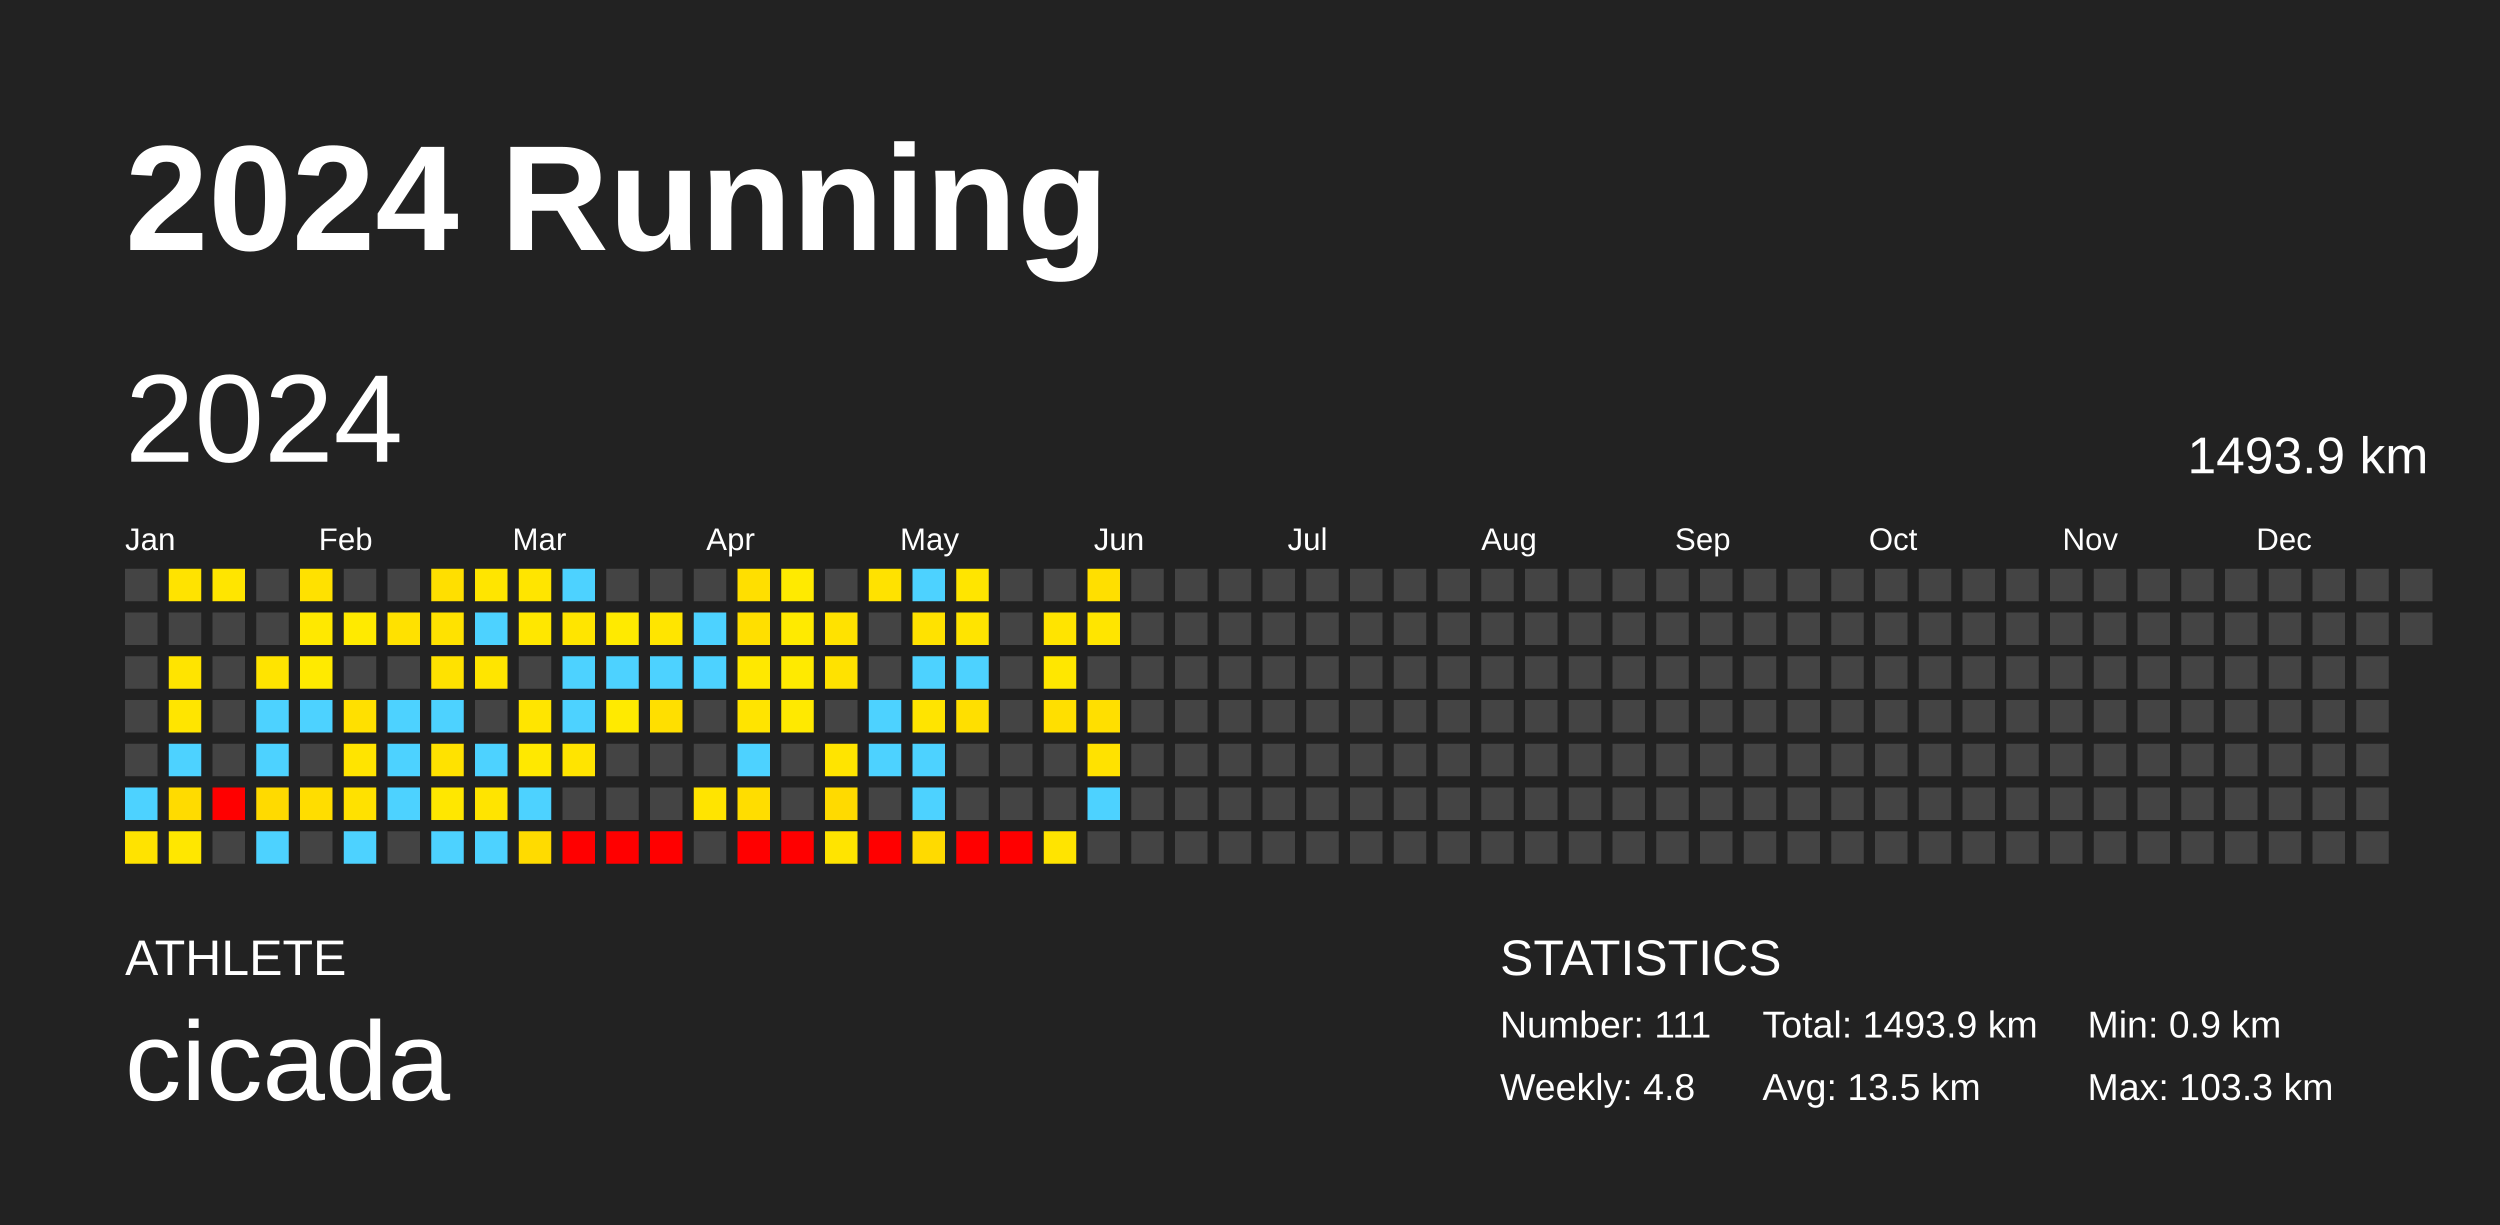
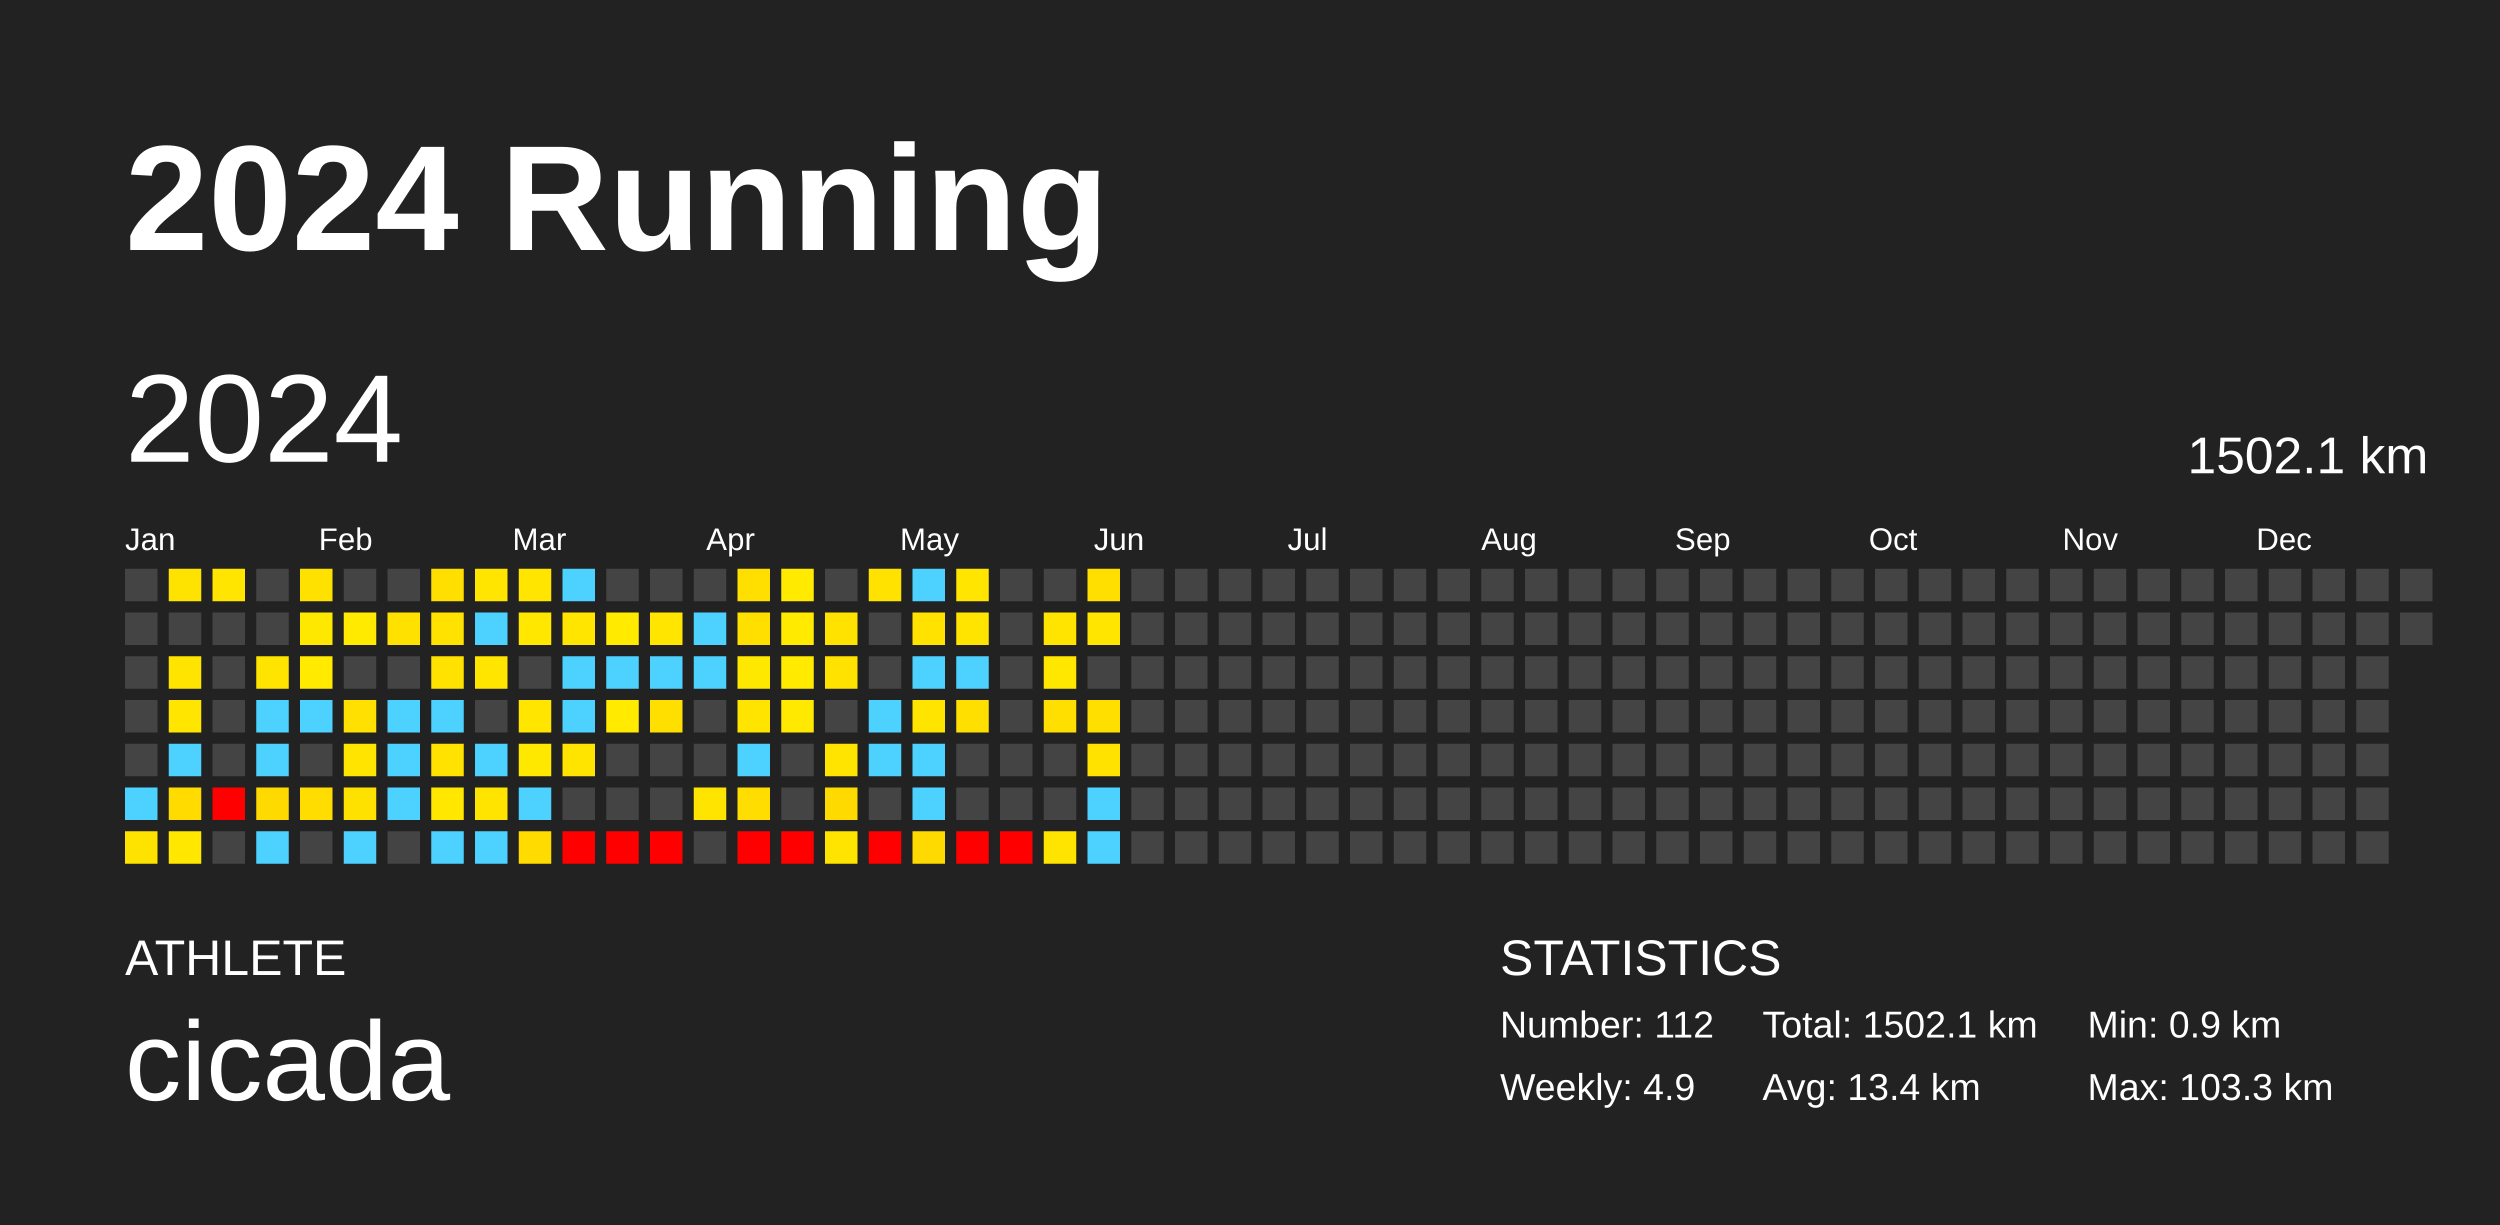
<svg xmlns="http://www.w3.org/2000/svg" baseProfile="full" height="98mm" version="1.1" viewBox="0,0,200,98" width="200mm">
  <defs />
  <rect fill="#222222" height="98" width="200" x="0" y="0" />
  <text fill="#FFFFFF" style="font-size:12px; font-family:Arial; font-weight:bold;" x="10" y="20">2024 Running</text>
  <text fill="#FFFFFF" style="font-size:4px; font-family:Arial" x="10" y="78">ATHLETE</text>
  <text fill="#FFFFFF" style="font-size:9px; font-family:Arial" x="10" y="88">cicada</text>
  <text fill="#FFFFFF" style="font-size:4px; font-family:Arial" x="120" y="78">STATISTICS</text>
-   <text fill="#FFFFFF" style="font-size:3px; font-family:Arial" x="120" y="83">Number: 111</text>
-   <text fill="#FFFFFF" style="font-size:3px; font-family:Arial" x="120" y="88">Weekly: 4.8</text>
-   <text fill="#FFFFFF" style="font-size:3px; font-family:Arial" x="141" y="83">Total: 1493.9 km</text>
-   <text fill="#FFFFFF" style="font-size:3px; font-family:Arial" x="141" y="88">Avg: 13.5 km</text>
+   <text fill="#FFFFFF" style="font-size:3px; font-family:Arial" x="120" y="83">Number: 112</text>
+   <text fill="#FFFFFF" style="font-size:3px; font-family:Arial" x="120" y="88">Weekly: 4.9</text>
+   <text fill="#FFFFFF" style="font-size:3px; font-family:Arial" x="141" y="83">Total: 1502.1 km</text>
+   <text fill="#FFFFFF" style="font-size:3px; font-family:Arial" x="141" y="88">Avg: 13.4 km</text>
  <text fill="#FFFFFF" style="font-size:3px; font-family:Arial" x="167" y="83">Min: 0.9 km</text>
  <text fill="#FFFFFF" style="font-size:3px; font-family:Arial" x="167" y="88">Max: 103.3 km</text>
  <text dominant-baseline="hanging" fill="#FFFFFF" style="font-size:10.0px; font-family:Arial;" x="10" y="30">2024</text>
-   <text dominant-baseline="hanging" fill="#FFFFFF" style="font-size:4.125px; font-family:Arial;" x="175" y="35">1493.9 km</text>
+   <text dominant-baseline="hanging" fill="#FFFFFF" style="font-size:4.125px; font-family:Arial;" x="175" y="35">1502.1 km</text>
  <text fill="#FFFFFF" style="font-size:2.5px; font-family:Arial" x="10.0" y="44">Jan</text>
  <text fill="#FFFFFF" style="font-size:2.5px; font-family:Arial" x="25.5" y="44">Feb</text>
  <text fill="#FFFFFF" style="font-size:2.5px; font-family:Arial" x="41.0" y="44">Mar</text>
  <text fill="#FFFFFF" style="font-size:2.5px; font-family:Arial" x="56.5" y="44">Apr</text>
  <text fill="#FFFFFF" style="font-size:2.5px; font-family:Arial" x="72.0" y="44">May</text>
  <text fill="#FFFFFF" style="font-size:2.5px; font-family:Arial" x="87.5" y="44">Jun</text>
  <text fill="#FFFFFF" style="font-size:2.5px; font-family:Arial" x="103.0" y="44">Jul</text>
  <text fill="#FFFFFF" style="font-size:2.5px; font-family:Arial" x="118.5" y="44">Aug</text>
  <text fill="#FFFFFF" style="font-size:2.5px; font-family:Arial" x="134.0" y="44">Sep</text>
  <text fill="#FFFFFF" style="font-size:2.5px; font-family:Arial" x="149.5" y="44">Oct</text>
  <text fill="#FFFFFF" style="font-size:2.5px; font-family:Arial" x="165.0" y="44">Nov</text>
  <text fill="#FFFFFF" style="font-size:2.5px; font-family:Arial" x="180.5" y="44">Dec</text>
  <rect fill="#444444" height="2.6" width="2.6" x="10.0" y="45.5" />
  <rect fill="#444444" height="2.6" width="2.6" x="10.0" y="49.0" />
  <rect fill="#444444" height="2.6" width="2.6" x="10.0" y="52.5" />
  <rect fill="#444444" height="2.6" width="2.6" x="10.0" y="56.0" />
  <rect fill="#444444" height="2.6" width="2.6" x="10.0" y="59.5" />
  <rect fill="#4dd2ff" height="2.6" width="2.6" x="10.0" y="63.0" />
  <rect fill="#ffe300" height="2.6" width="2.6" x="10.0" y="66.5" />
  <rect fill="#ffe300" height="2.6" width="2.6" x="13.5" y="45.5" />
  <rect fill="#444444" height="2.6" width="2.6" x="13.5" y="49.0" />
  <rect fill="#ffe400" height="2.6" width="2.6" x="13.5" y="52.5" />
  <rect fill="#ffe500" height="2.6" width="2.6" x="13.5" y="56.0" />
  <rect fill="#4dd2ff" height="2.6" width="2.6" x="13.5" y="59.5" />
  <rect fill="#ffdb00" height="2.6" width="2.6" x="13.5" y="63.0" />
  <rect fill="#ffe700" height="2.6" width="2.6" x="13.5" y="66.5" />
  <rect fill="#ffe500" height="2.6" width="2.6" x="17.0" y="45.5" />
  <rect fill="#444444" height="2.6" width="2.6" x="17.0" y="49.0" />
  <rect fill="#444444" height="2.6" width="2.6" x="17.0" y="52.5" />
  <rect fill="#444444" height="2.6" width="2.6" x="17.0" y="56.0" />
  <rect fill="#444444" height="2.6" width="2.6" x="17.0" y="59.5" />
  <rect fill="red" height="2.6" width="2.6" x="17.0" y="63.0" />
  <rect fill="#444444" height="2.6" width="2.6" x="17.0" y="66.5" />
  <rect fill="#444444" height="2.6" width="2.6" x="20.5" y="45.5" />
  <rect fill="#444444" height="2.6" width="2.6" x="20.5" y="49.0" />
  <rect fill="#ffe400" height="2.6" width="2.6" x="20.5" y="52.5" />
  <rect fill="#4dd2ff" height="2.6" width="2.6" x="20.5" y="56.0" />
  <rect fill="#4dd2ff" height="2.6" width="2.6" x="20.5" y="59.5" />
  <rect fill="#ffda00" height="2.6" width="2.6" x="20.5" y="63.0" />
  <rect fill="#4dd2ff" height="2.6" width="2.6" x="20.5" y="66.5" />
  <rect fill="#ffe100" height="2.6" width="2.6" x="24.0" y="45.5" />
  <rect fill="#ffe800" height="2.6" width="2.6" x="24.0" y="49.0" />
  <rect fill="#ffea00" height="2.6" width="2.6" x="24.0" y="52.5" />
  <rect fill="#4dd2ff" height="2.6" width="2.6" x="24.0" y="56.0" />
  <rect fill="#444444" height="2.6" width="2.6" x="24.0" y="59.5" />
  <rect fill="#ffdd00" height="2.6" width="2.6" x="24.0" y="63.0" />
  <rect fill="#444444" height="2.6" width="2.6" x="24.0" y="66.5" />
  <rect fill="#444444" height="2.6" width="2.6" x="27.5" y="45.5" />
  <rect fill="#ffea00" height="2.6" width="2.6" x="27.5" y="49.0" />
  <rect fill="#444444" height="2.6" width="2.6" x="27.5" y="52.5" />
  <rect fill="#ffe000" height="2.6" width="2.6" x="27.5" y="56.0" />
  <rect fill="#ffe400" height="2.6" width="2.6" x="27.5" y="59.5" />
  <rect fill="#ffe100" height="2.6" width="2.6" x="27.5" y="63.0" />
  <rect fill="#4dd2ff" height="2.6" width="2.6" x="27.5" y="66.5" />
  <rect fill="#444444" height="2.6" width="2.6" x="31.0" y="45.5" />
  <rect fill="#ffe100" height="2.6" width="2.6" x="31.0" y="49.0" />
  <rect fill="#444444" height="2.6" width="2.6" x="31.0" y="52.5" />
  <rect fill="#4dd2ff" height="2.6" width="2.6" x="31.0" y="56.0" />
  <rect fill="#4dd2ff" height="2.6" width="2.6" x="31.0" y="59.5" />
  <rect fill="#4dd2ff" height="2.6" width="2.6" x="31.0" y="63.0" />
  <rect fill="#444444" height="2.6" width="2.6" x="31.0" y="66.5" />
  <rect fill="#ffdf00" height="2.6" width="2.6" x="34.5" y="45.5" />
  <rect fill="#ffe200" height="2.6" width="2.6" x="34.5" y="49.0" />
  <rect fill="#ffe200" height="2.6" width="2.6" x="34.5" y="52.5" />
  <rect fill="#4dd2ff" height="2.6" width="2.6" x="34.5" y="56.0" />
  <rect fill="#ffe200" height="2.6" width="2.6" x="34.5" y="59.5" />
  <rect fill="#ffe700" height="2.6" width="2.6" x="34.5" y="63.0" />
  <rect fill="#4dd2ff" height="2.6" width="2.6" x="34.5" y="66.5" />
  <rect fill="#ffe500" height="2.6" width="2.6" x="38.0" y="45.5" />
  <rect fill="#4dd2ff" height="2.6" width="2.6" x="38.0" y="49.0" />
  <rect fill="#ffe500" height="2.6" width="2.6" x="38.0" y="52.5" />
  <rect fill="#444444" height="2.6" width="2.6" x="38.0" y="56.0" />
  <rect fill="#4dd2ff" height="2.6" width="2.6" x="38.0" y="59.5" />
  <rect fill="#ffe400" height="2.6" width="2.6" x="38.0" y="63.0" />
  <rect fill="#4dd2ff" height="2.6" width="2.6" x="38.0" y="66.5" />
  <rect fill="#ffe500" height="2.6" width="2.6" x="41.5" y="45.5" />
  <rect fill="#ffe700" height="2.6" width="2.6" x="41.5" y="49.0" />
  <rect fill="#444444" height="2.6" width="2.6" x="41.5" y="52.5" />
  <rect fill="#ffe500" height="2.6" width="2.6" x="41.5" y="56.0" />
  <rect fill="#ffe800" height="2.6" width="2.6" x="41.5" y="59.5" />
  <rect fill="#4dd2ff" height="2.6" width="2.6" x="41.5" y="63.0" />
  <rect fill="#ffdb00" height="2.6" width="2.6" x="41.5" y="66.5" />
  <rect fill="#4dd2ff" height="2.6" width="2.6" x="45.0" y="45.5" />
  <rect fill="#ffe500" height="2.6" width="2.6" x="45.0" y="49.0" />
  <rect fill="#4dd2ff" height="2.6" width="2.6" x="45.0" y="52.5" />
  <rect fill="#4dd2ff" height="2.6" width="2.6" x="45.0" y="56.0" />
  <rect fill="#ffe400" height="2.6" width="2.6" x="45.0" y="59.5" />
  <rect fill="#444444" height="2.6" width="2.6" x="45.0" y="63.0" />
  <rect fill="red" height="2.6" width="2.6" x="45.0" y="66.5" />
  <rect fill="#444444" height="2.6" width="2.6" x="48.5" y="45.5" />
  <rect fill="#ffea00" height="2.6" width="2.6" x="48.5" y="49.0" />
  <rect fill="#4dd2ff" height="2.6" width="2.6" x="48.5" y="52.5" />
  <rect fill="#ffea00" height="2.6" width="2.6" x="48.5" y="56.0" />
  <rect fill="#444444" height="2.6" width="2.6" x="48.5" y="59.5" />
  <rect fill="#444444" height="2.6" width="2.6" x="48.5" y="63.0" />
  <rect fill="red" height="2.6" width="2.6" x="48.5" y="66.5" />
  <rect fill="#444444" height="2.6" width="2.6" x="52.0" y="45.5" />
  <rect fill="#ffe500" height="2.6" width="2.6" x="52.0" y="49.0" />
  <rect fill="#4dd2ff" height="2.6" width="2.6" x="52.0" y="52.5" />
  <rect fill="#ffdf00" height="2.6" width="2.6" x="52.0" y="56.0" />
  <rect fill="#444444" height="2.6" width="2.6" x="52.0" y="59.5" />
  <rect fill="#444444" height="2.6" width="2.6" x="52.0" y="63.0" />
  <rect fill="red" height="2.6" width="2.6" x="52.0" y="66.5" />
  <rect fill="#444444" height="2.6" width="2.6" x="55.5" y="45.5" />
  <rect fill="#4dd2ff" height="2.6" width="2.6" x="55.5" y="49.0" />
  <rect fill="#4dd2ff" height="2.6" width="2.6" x="55.5" y="52.5" />
  <rect fill="#444444" height="2.6" width="2.6" x="55.5" y="56.0" />
  <rect fill="#444444" height="2.6" width="2.6" x="55.5" y="59.5" />
  <rect fill="#ffe400" height="2.6" width="2.6" x="55.5" y="63.0" />
  <rect fill="#444444" height="2.6" width="2.6" x="55.5" y="66.5" />
  <rect fill="#ffdf00" height="2.6" width="2.6" x="59.0" y="45.5" />
  <rect fill="#ffdf00" height="2.6" width="2.6" x="59.0" y="49.0" />
  <rect fill="#ffe800" height="2.6" width="2.6" x="59.0" y="52.5" />
  <rect fill="#ffe400" height="2.6" width="2.6" x="59.0" y="56.0" />
  <rect fill="#4dd2ff" height="2.6" width="2.6" x="59.0" y="59.5" />
  <rect fill="#ffdd00" height="2.6" width="2.6" x="59.0" y="63.0" />
  <rect fill="red" height="2.6" width="2.6" x="59.0" y="66.5" />
  <rect fill="#ffea00" height="2.6" width="2.6" x="62.5" y="45.5" />
  <rect fill="#ffea00" height="2.6" width="2.6" x="62.5" y="49.0" />
  <rect fill="#ffea00" height="2.6" width="2.6" x="62.5" y="52.5" />
  <rect fill="#ffe900" height="2.6" width="2.6" x="62.5" y="56.0" />
  <rect fill="#444444" height="2.6" width="2.6" x="62.5" y="59.5" />
  <rect fill="#444444" height="2.6" width="2.6" x="62.5" y="63.0" />
  <rect fill="red" height="2.6" width="2.6" x="62.5" y="66.5" />
  <rect fill="#444444" height="2.6" width="2.6" x="66.0" y="45.5" />
  <rect fill="#ffe200" height="2.6" width="2.6" x="66.0" y="49.0" />
  <rect fill="#ffe200" height="2.6" width="2.6" x="66.0" y="52.5" />
  <rect fill="#444444" height="2.6" width="2.6" x="66.0" y="56.0" />
  <rect fill="#ffe400" height="2.6" width="2.6" x="66.0" y="59.5" />
  <rect fill="#ffda00" height="2.6" width="2.6" x="66.0" y="63.0" />
  <rect fill="#ffe400" height="2.6" width="2.6" x="66.0" y="66.5" />
  <rect fill="#ffe200" height="2.6" width="2.6" x="69.5" y="45.5" />
  <rect fill="#444444" height="2.6" width="2.6" x="69.5" y="49.0" />
  <rect fill="#444444" height="2.6" width="2.6" x="69.5" y="52.5" />
  <rect fill="#4dd2ff" height="2.6" width="2.6" x="69.5" y="56.0" />
  <rect fill="#4dd2ff" height="2.6" width="2.6" x="69.5" y="59.5" />
  <rect fill="#444444" height="2.6" width="2.6" x="69.5" y="63.0" />
  <rect fill="red" height="2.6" width="2.6" x="69.5" y="66.5" />
  <rect fill="#4dd2ff" height="2.6" width="2.6" x="73.0" y="45.5" />
  <rect fill="#ffe200" height="2.6" width="2.6" x="73.0" y="49.0" />
  <rect fill="#4dd2ff" height="2.6" width="2.6" x="73.0" y="52.5" />
  <rect fill="#ffe400" height="2.6" width="2.6" x="73.0" y="56.0" />
  <rect fill="#4dd2ff" height="2.6" width="2.6" x="73.0" y="59.5" />
  <rect fill="#4dd2ff" height="2.6" width="2.6" x="73.0" y="63.0" />
  <rect fill="#ffda00" height="2.6" width="2.6" x="73.0" y="66.5" />
  <rect fill="#ffe500" height="2.6" width="2.6" x="76.5" y="45.5" />
  <rect fill="#ffe400" height="2.6" width="2.6" x="76.5" y="49.0" />
  <rect fill="#4dd2ff" height="2.6" width="2.6" x="76.5" y="52.5" />
  <rect fill="#ffdf00" height="2.6" width="2.6" x="76.5" y="56.0" />
  <rect fill="#444444" height="2.6" width="2.6" x="76.5" y="59.5" />
  <rect fill="#444444" height="2.6" width="2.6" x="76.5" y="63.0" />
  <rect fill="red" height="2.6" width="2.6" x="76.5" y="66.5" />
  <rect fill="#444444" height="2.6" width="2.6" x="80.0" y="45.5" />
  <rect fill="#444444" height="2.6" width="2.6" x="80.0" y="49.0" />
  <rect fill="#444444" height="2.6" width="2.6" x="80.0" y="52.5" />
  <rect fill="#444444" height="2.6" width="2.6" x="80.0" y="56.0" />
  <rect fill="#444444" height="2.6" width="2.6" x="80.0" y="59.5" />
  <rect fill="#444444" height="2.6" width="2.6" x="80.0" y="63.0" />
  <rect fill="red" height="2.6" width="2.6" x="80.0" y="66.5" />
  <rect fill="#444444" height="2.6" width="2.6" x="83.5" y="45.5" />
  <rect fill="#ffe400" height="2.6" width="2.6" x="83.5" y="49.0" />
  <rect fill="#ffe700" height="2.6" width="2.6" x="83.5" y="52.5" />
  <rect fill="#ffdf00" height="2.6" width="2.6" x="83.5" y="56.0" />
  <rect fill="#444444" height="2.6" width="2.6" x="83.5" y="59.5" />
  <rect fill="#444444" height="2.6" width="2.6" x="83.5" y="63.0" />
  <rect fill="#ffe400" height="2.6" width="2.6" x="83.5" y="66.5" />
  <rect fill="#ffdf00" height="2.6" width="2.6" x="87.0" y="45.5" />
  <rect fill="#ffe500" height="2.6" width="2.6" x="87.0" y="49.0" />
  <rect fill="#444444" height="2.6" width="2.6" x="87.0" y="52.5" />
  <rect fill="#ffdf00" height="2.6" width="2.6" x="87.0" y="56.0" />
  <rect fill="#ffe200" height="2.6" width="2.6" x="87.0" y="59.5" />
  <rect fill="#4dd2ff" height="2.6" width="2.6" x="87.0" y="63.0" />
-   <rect fill="#444444" height="2.6" width="2.6" x="87.0" y="66.5" />
+   <rect fill="#4dd2ff" height="2.6" width="2.6" x="87.0" y="66.5" />
  <rect fill="#444444" height="2.6" width="2.6" x="90.5" y="45.5" />
  <rect fill="#444444" height="2.6" width="2.6" x="90.5" y="49.0" />
  <rect fill="#444444" height="2.6" width="2.6" x="90.5" y="52.5" />
  <rect fill="#444444" height="2.6" width="2.6" x="90.5" y="56.0" />
  <rect fill="#444444" height="2.6" width="2.6" x="90.5" y="59.5" />
  <rect fill="#444444" height="2.6" width="2.6" x="90.5" y="63.0" />
  <rect fill="#444444" height="2.6" width="2.6" x="90.5" y="66.5" />
  <rect fill="#444444" height="2.6" width="2.6" x="94.0" y="45.5" />
  <rect fill="#444444" height="2.6" width="2.6" x="94.0" y="49.0" />
  <rect fill="#444444" height="2.6" width="2.6" x="94.0" y="52.5" />
  <rect fill="#444444" height="2.6" width="2.6" x="94.0" y="56.0" />
  <rect fill="#444444" height="2.6" width="2.6" x="94.0" y="59.5" />
  <rect fill="#444444" height="2.6" width="2.6" x="94.0" y="63.0" />
  <rect fill="#444444" height="2.6" width="2.6" x="94.0" y="66.5" />
  <rect fill="#444444" height="2.6" width="2.6" x="97.5" y="45.5" />
  <rect fill="#444444" height="2.6" width="2.6" x="97.5" y="49.0" />
  <rect fill="#444444" height="2.6" width="2.6" x="97.5" y="52.5" />
  <rect fill="#444444" height="2.6" width="2.6" x="97.5" y="56.0" />
  <rect fill="#444444" height="2.6" width="2.6" x="97.5" y="59.5" />
  <rect fill="#444444" height="2.6" width="2.6" x="97.5" y="63.0" />
  <rect fill="#444444" height="2.6" width="2.6" x="97.5" y="66.5" />
  <rect fill="#444444" height="2.6" width="2.6" x="101.0" y="45.5" />
  <rect fill="#444444" height="2.6" width="2.6" x="101.0" y="49.0" />
  <rect fill="#444444" height="2.6" width="2.6" x="101.0" y="52.5" />
  <rect fill="#444444" height="2.6" width="2.6" x="101.0" y="56.0" />
  <rect fill="#444444" height="2.6" width="2.6" x="101.0" y="59.5" />
  <rect fill="#444444" height="2.6" width="2.6" x="101.0" y="63.0" />
  <rect fill="#444444" height="2.6" width="2.6" x="101.0" y="66.5" />
  <rect fill="#444444" height="2.6" width="2.6" x="104.5" y="45.5" />
  <rect fill="#444444" height="2.6" width="2.6" x="104.5" y="49.0" />
  <rect fill="#444444" height="2.6" width="2.6" x="104.5" y="52.5" />
  <rect fill="#444444" height="2.6" width="2.6" x="104.5" y="56.0" />
  <rect fill="#444444" height="2.6" width="2.6" x="104.5" y="59.5" />
  <rect fill="#444444" height="2.6" width="2.6" x="104.5" y="63.0" />
  <rect fill="#444444" height="2.6" width="2.6" x="104.5" y="66.5" />
  <rect fill="#444444" height="2.6" width="2.6" x="108.0" y="45.5" />
  <rect fill="#444444" height="2.6" width="2.6" x="108.0" y="49.0" />
  <rect fill="#444444" height="2.6" width="2.6" x="108.0" y="52.5" />
  <rect fill="#444444" height="2.6" width="2.6" x="108.0" y="56.0" />
  <rect fill="#444444" height="2.6" width="2.6" x="108.0" y="59.5" />
  <rect fill="#444444" height="2.6" width="2.6" x="108.0" y="63.0" />
  <rect fill="#444444" height="2.6" width="2.6" x="108.0" y="66.5" />
  <rect fill="#444444" height="2.6" width="2.6" x="111.5" y="45.5" />
  <rect fill="#444444" height="2.6" width="2.6" x="111.5" y="49.0" />
  <rect fill="#444444" height="2.6" width="2.6" x="111.5" y="52.5" />
  <rect fill="#444444" height="2.6" width="2.6" x="111.5" y="56.0" />
  <rect fill="#444444" height="2.6" width="2.6" x="111.5" y="59.5" />
  <rect fill="#444444" height="2.6" width="2.6" x="111.5" y="63.0" />
  <rect fill="#444444" height="2.6" width="2.6" x="111.5" y="66.5" />
  <rect fill="#444444" height="2.6" width="2.6" x="115.0" y="45.5" />
  <rect fill="#444444" height="2.6" width="2.6" x="115.0" y="49.0" />
  <rect fill="#444444" height="2.6" width="2.6" x="115.0" y="52.5" />
  <rect fill="#444444" height="2.6" width="2.6" x="115.0" y="56.0" />
  <rect fill="#444444" height="2.6" width="2.6" x="115.0" y="59.5" />
  <rect fill="#444444" height="2.6" width="2.6" x="115.0" y="63.0" />
  <rect fill="#444444" height="2.6" width="2.6" x="115.0" y="66.5" />
  <rect fill="#444444" height="2.6" width="2.6" x="118.5" y="45.5" />
  <rect fill="#444444" height="2.6" width="2.6" x="118.5" y="49.0" />
  <rect fill="#444444" height="2.6" width="2.6" x="118.5" y="52.5" />
  <rect fill="#444444" height="2.6" width="2.6" x="118.5" y="56.0" />
  <rect fill="#444444" height="2.6" width="2.6" x="118.5" y="59.5" />
  <rect fill="#444444" height="2.6" width="2.6" x="118.5" y="63.0" />
  <rect fill="#444444" height="2.6" width="2.6" x="118.5" y="66.5" />
  <rect fill="#444444" height="2.6" width="2.6" x="122.0" y="45.5" />
  <rect fill="#444444" height="2.6" width="2.6" x="122.0" y="49.0" />
  <rect fill="#444444" height="2.6" width="2.6" x="122.0" y="52.5" />
  <rect fill="#444444" height="2.6" width="2.6" x="122.0" y="56.0" />
  <rect fill="#444444" height="2.6" width="2.6" x="122.0" y="59.5" />
  <rect fill="#444444" height="2.6" width="2.6" x="122.0" y="63.0" />
  <rect fill="#444444" height="2.6" width="2.6" x="122.0" y="66.5" />
  <rect fill="#444444" height="2.6" width="2.6" x="125.5" y="45.5" />
  <rect fill="#444444" height="2.6" width="2.6" x="125.5" y="49.0" />
  <rect fill="#444444" height="2.6" width="2.6" x="125.5" y="52.5" />
  <rect fill="#444444" height="2.6" width="2.6" x="125.5" y="56.0" />
  <rect fill="#444444" height="2.6" width="2.6" x="125.5" y="59.5" />
  <rect fill="#444444" height="2.6" width="2.6" x="125.5" y="63.0" />
  <rect fill="#444444" height="2.6" width="2.6" x="125.5" y="66.5" />
  <rect fill="#444444" height="2.6" width="2.6" x="129.0" y="45.5" />
  <rect fill="#444444" height="2.6" width="2.6" x="129.0" y="49.0" />
  <rect fill="#444444" height="2.6" width="2.6" x="129.0" y="52.5" />
  <rect fill="#444444" height="2.6" width="2.6" x="129.0" y="56.0" />
  <rect fill="#444444" height="2.6" width="2.6" x="129.0" y="59.5" />
  <rect fill="#444444" height="2.6" width="2.6" x="129.0" y="63.0" />
  <rect fill="#444444" height="2.6" width="2.6" x="129.0" y="66.5" />
  <rect fill="#444444" height="2.6" width="2.6" x="132.5" y="45.5" />
  <rect fill="#444444" height="2.6" width="2.6" x="132.5" y="49.0" />
  <rect fill="#444444" height="2.6" width="2.6" x="132.5" y="52.5" />
  <rect fill="#444444" height="2.6" width="2.6" x="132.5" y="56.0" />
  <rect fill="#444444" height="2.6" width="2.6" x="132.5" y="59.5" />
  <rect fill="#444444" height="2.6" width="2.6" x="132.5" y="63.0" />
  <rect fill="#444444" height="2.6" width="2.6" x="132.5" y="66.5" />
  <rect fill="#444444" height="2.6" width="2.6" x="136.0" y="45.5" />
  <rect fill="#444444" height="2.6" width="2.6" x="136.0" y="49.0" />
  <rect fill="#444444" height="2.6" width="2.6" x="136.0" y="52.5" />
  <rect fill="#444444" height="2.6" width="2.6" x="136.0" y="56.0" />
  <rect fill="#444444" height="2.6" width="2.6" x="136.0" y="59.5" />
  <rect fill="#444444" height="2.6" width="2.6" x="136.0" y="63.0" />
  <rect fill="#444444" height="2.6" width="2.6" x="136.0" y="66.5" />
  <rect fill="#444444" height="2.6" width="2.6" x="139.5" y="45.5" />
  <rect fill="#444444" height="2.6" width="2.6" x="139.5" y="49.0" />
  <rect fill="#444444" height="2.6" width="2.6" x="139.5" y="52.5" />
  <rect fill="#444444" height="2.6" width="2.6" x="139.5" y="56.0" />
  <rect fill="#444444" height="2.6" width="2.6" x="139.5" y="59.5" />
  <rect fill="#444444" height="2.6" width="2.6" x="139.5" y="63.0" />
  <rect fill="#444444" height="2.6" width="2.6" x="139.5" y="66.5" />
  <rect fill="#444444" height="2.6" width="2.6" x="143.0" y="45.5" />
  <rect fill="#444444" height="2.6" width="2.6" x="143.0" y="49.0" />
  <rect fill="#444444" height="2.6" width="2.6" x="143.0" y="52.5" />
  <rect fill="#444444" height="2.6" width="2.6" x="143.0" y="56.0" />
  <rect fill="#444444" height="2.6" width="2.6" x="143.0" y="59.5" />
  <rect fill="#444444" height="2.6" width="2.6" x="143.0" y="63.0" />
  <rect fill="#444444" height="2.6" width="2.6" x="143.0" y="66.5" />
  <rect fill="#444444" height="2.6" width="2.6" x="146.5" y="45.5" />
  <rect fill="#444444" height="2.6" width="2.6" x="146.5" y="49.0" />
  <rect fill="#444444" height="2.6" width="2.6" x="146.5" y="52.5" />
  <rect fill="#444444" height="2.6" width="2.6" x="146.5" y="56.0" />
  <rect fill="#444444" height="2.6" width="2.6" x="146.5" y="59.5" />
  <rect fill="#444444" height="2.6" width="2.6" x="146.5" y="63.0" />
  <rect fill="#444444" height="2.6" width="2.6" x="146.5" y="66.5" />
  <rect fill="#444444" height="2.6" width="2.6" x="150.0" y="45.5" />
  <rect fill="#444444" height="2.6" width="2.6" x="150.0" y="49.0" />
  <rect fill="#444444" height="2.6" width="2.6" x="150.0" y="52.5" />
  <rect fill="#444444" height="2.6" width="2.6" x="150.0" y="56.0" />
  <rect fill="#444444" height="2.6" width="2.6" x="150.0" y="59.5" />
  <rect fill="#444444" height="2.6" width="2.6" x="150.0" y="63.0" />
  <rect fill="#444444" height="2.6" width="2.6" x="150.0" y="66.5" />
  <rect fill="#444444" height="2.6" width="2.6" x="153.5" y="45.5" />
  <rect fill="#444444" height="2.6" width="2.6" x="153.5" y="49.0" />
  <rect fill="#444444" height="2.6" width="2.6" x="153.5" y="52.5" />
  <rect fill="#444444" height="2.6" width="2.6" x="153.5" y="56.0" />
  <rect fill="#444444" height="2.6" width="2.6" x="153.5" y="59.5" />
  <rect fill="#444444" height="2.6" width="2.6" x="153.5" y="63.0" />
  <rect fill="#444444" height="2.6" width="2.6" x="153.5" y="66.5" />
  <rect fill="#444444" height="2.6" width="2.6" x="157.0" y="45.5" />
  <rect fill="#444444" height="2.6" width="2.6" x="157.0" y="49.0" />
  <rect fill="#444444" height="2.6" width="2.6" x="157.0" y="52.5" />
  <rect fill="#444444" height="2.6" width="2.6" x="157.0" y="56.0" />
  <rect fill="#444444" height="2.6" width="2.6" x="157.0" y="59.5" />
  <rect fill="#444444" height="2.6" width="2.6" x="157.0" y="63.0" />
  <rect fill="#444444" height="2.6" width="2.6" x="157.0" y="66.5" />
  <rect fill="#444444" height="2.6" width="2.6" x="160.5" y="45.5" />
  <rect fill="#444444" height="2.6" width="2.6" x="160.5" y="49.0" />
  <rect fill="#444444" height="2.6" width="2.6" x="160.5" y="52.5" />
  <rect fill="#444444" height="2.6" width="2.6" x="160.5" y="56.0" />
  <rect fill="#444444" height="2.6" width="2.6" x="160.5" y="59.5" />
  <rect fill="#444444" height="2.6" width="2.6" x="160.5" y="63.0" />
  <rect fill="#444444" height="2.6" width="2.6" x="160.5" y="66.5" />
  <rect fill="#444444" height="2.6" width="2.6" x="164.0" y="45.5" />
  <rect fill="#444444" height="2.6" width="2.6" x="164.0" y="49.0" />
  <rect fill="#444444" height="2.6" width="2.6" x="164.0" y="52.5" />
  <rect fill="#444444" height="2.6" width="2.6" x="164.0" y="56.0" />
  <rect fill="#444444" height="2.6" width="2.6" x="164.0" y="59.5" />
  <rect fill="#444444" height="2.6" width="2.6" x="164.0" y="63.0" />
  <rect fill="#444444" height="2.6" width="2.6" x="164.0" y="66.5" />
  <rect fill="#444444" height="2.6" width="2.6" x="167.5" y="45.5" />
  <rect fill="#444444" height="2.6" width="2.6" x="167.5" y="49.0" />
  <rect fill="#444444" height="2.6" width="2.6" x="167.5" y="52.5" />
  <rect fill="#444444" height="2.6" width="2.6" x="167.5" y="56.0" />
  <rect fill="#444444" height="2.6" width="2.6" x="167.5" y="59.5" />
  <rect fill="#444444" height="2.6" width="2.6" x="167.5" y="63.0" />
  <rect fill="#444444" height="2.6" width="2.6" x="167.5" y="66.5" />
  <rect fill="#444444" height="2.6" width="2.6" x="171.0" y="45.5" />
  <rect fill="#444444" height="2.6" width="2.6" x="171.0" y="49.0" />
  <rect fill="#444444" height="2.6" width="2.6" x="171.0" y="52.5" />
  <rect fill="#444444" height="2.6" width="2.6" x="171.0" y="56.0" />
  <rect fill="#444444" height="2.6" width="2.6" x="171.0" y="59.5" />
  <rect fill="#444444" height="2.6" width="2.6" x="171.0" y="63.0" />
  <rect fill="#444444" height="2.6" width="2.6" x="171.0" y="66.5" />
  <rect fill="#444444" height="2.6" width="2.6" x="174.5" y="45.5" />
  <rect fill="#444444" height="2.6" width="2.6" x="174.5" y="49.0" />
  <rect fill="#444444" height="2.6" width="2.6" x="174.5" y="52.5" />
  <rect fill="#444444" height="2.6" width="2.6" x="174.5" y="56.0" />
  <rect fill="#444444" height="2.6" width="2.6" x="174.5" y="59.5" />
  <rect fill="#444444" height="2.6" width="2.6" x="174.5" y="63.0" />
  <rect fill="#444444" height="2.6" width="2.6" x="174.5" y="66.5" />
  <rect fill="#444444" height="2.6" width="2.6" x="178.0" y="45.5" />
  <rect fill="#444444" height="2.6" width="2.6" x="178.0" y="49.0" />
  <rect fill="#444444" height="2.6" width="2.6" x="178.0" y="52.5" />
  <rect fill="#444444" height="2.6" width="2.6" x="178.0" y="56.0" />
  <rect fill="#444444" height="2.6" width="2.6" x="178.0" y="59.5" />
  <rect fill="#444444" height="2.6" width="2.6" x="178.0" y="63.0" />
  <rect fill="#444444" height="2.6" width="2.6" x="178.0" y="66.5" />
  <rect fill="#444444" height="2.6" width="2.6" x="181.5" y="45.5" />
  <rect fill="#444444" height="2.6" width="2.6" x="181.5" y="49.0" />
  <rect fill="#444444" height="2.6" width="2.6" x="181.5" y="52.5" />
  <rect fill="#444444" height="2.6" width="2.6" x="181.5" y="56.0" />
  <rect fill="#444444" height="2.6" width="2.6" x="181.5" y="59.5" />
  <rect fill="#444444" height="2.6" width="2.6" x="181.5" y="63.0" />
  <rect fill="#444444" height="2.6" width="2.6" x="181.5" y="66.5" />
  <rect fill="#444444" height="2.6" width="2.6" x="185.0" y="45.5" />
  <rect fill="#444444" height="2.6" width="2.6" x="185.0" y="49.0" />
  <rect fill="#444444" height="2.6" width="2.6" x="185.0" y="52.5" />
  <rect fill="#444444" height="2.6" width="2.6" x="185.0" y="56.0" />
  <rect fill="#444444" height="2.6" width="2.6" x="185.0" y="59.5" />
  <rect fill="#444444" height="2.6" width="2.6" x="185.0" y="63.0" />
  <rect fill="#444444" height="2.6" width="2.6" x="185.0" y="66.5" />
  <rect fill="#444444" height="2.6" width="2.6" x="188.5" y="45.5" />
  <rect fill="#444444" height="2.6" width="2.6" x="188.5" y="49.0" />
  <rect fill="#444444" height="2.6" width="2.6" x="188.5" y="52.5" />
  <rect fill="#444444" height="2.6" width="2.6" x="188.5" y="56.0" />
  <rect fill="#444444" height="2.6" width="2.6" x="188.5" y="59.5" />
  <rect fill="#444444" height="2.6" width="2.6" x="188.5" y="63.0" />
  <rect fill="#444444" height="2.6" width="2.6" x="188.5" y="66.5" />
  <rect fill="#444444" height="2.6" width="2.6" x="192.0" y="45.5" />
  <rect fill="#444444" height="2.6" width="2.6" x="192.0" y="49.0" />
</svg>
